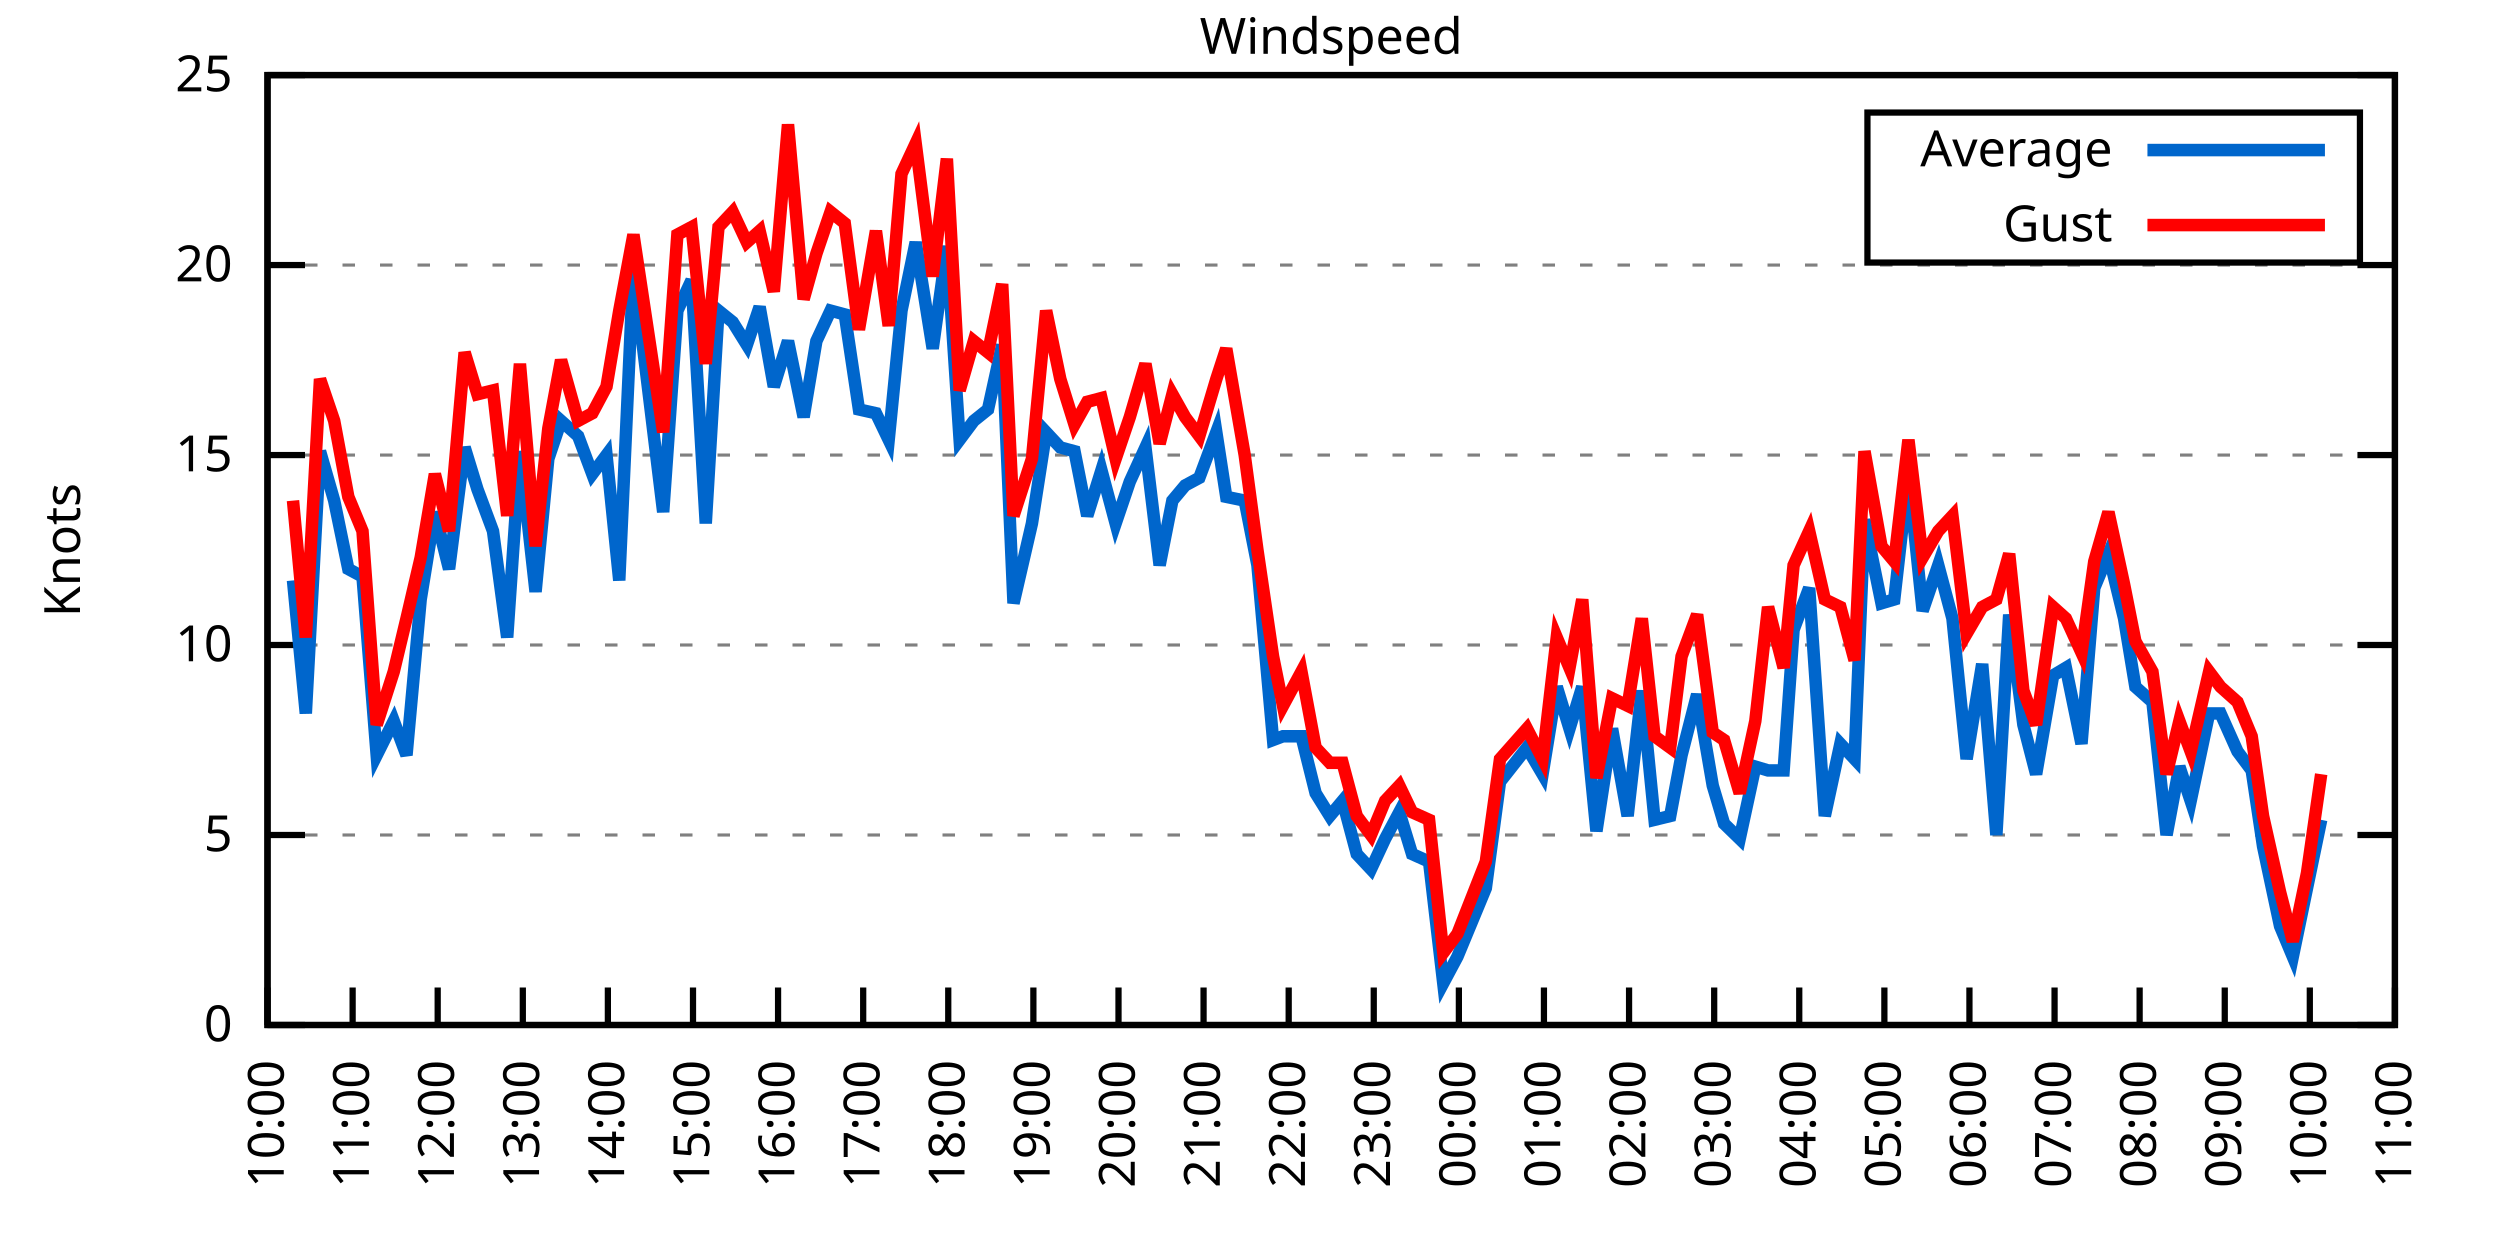
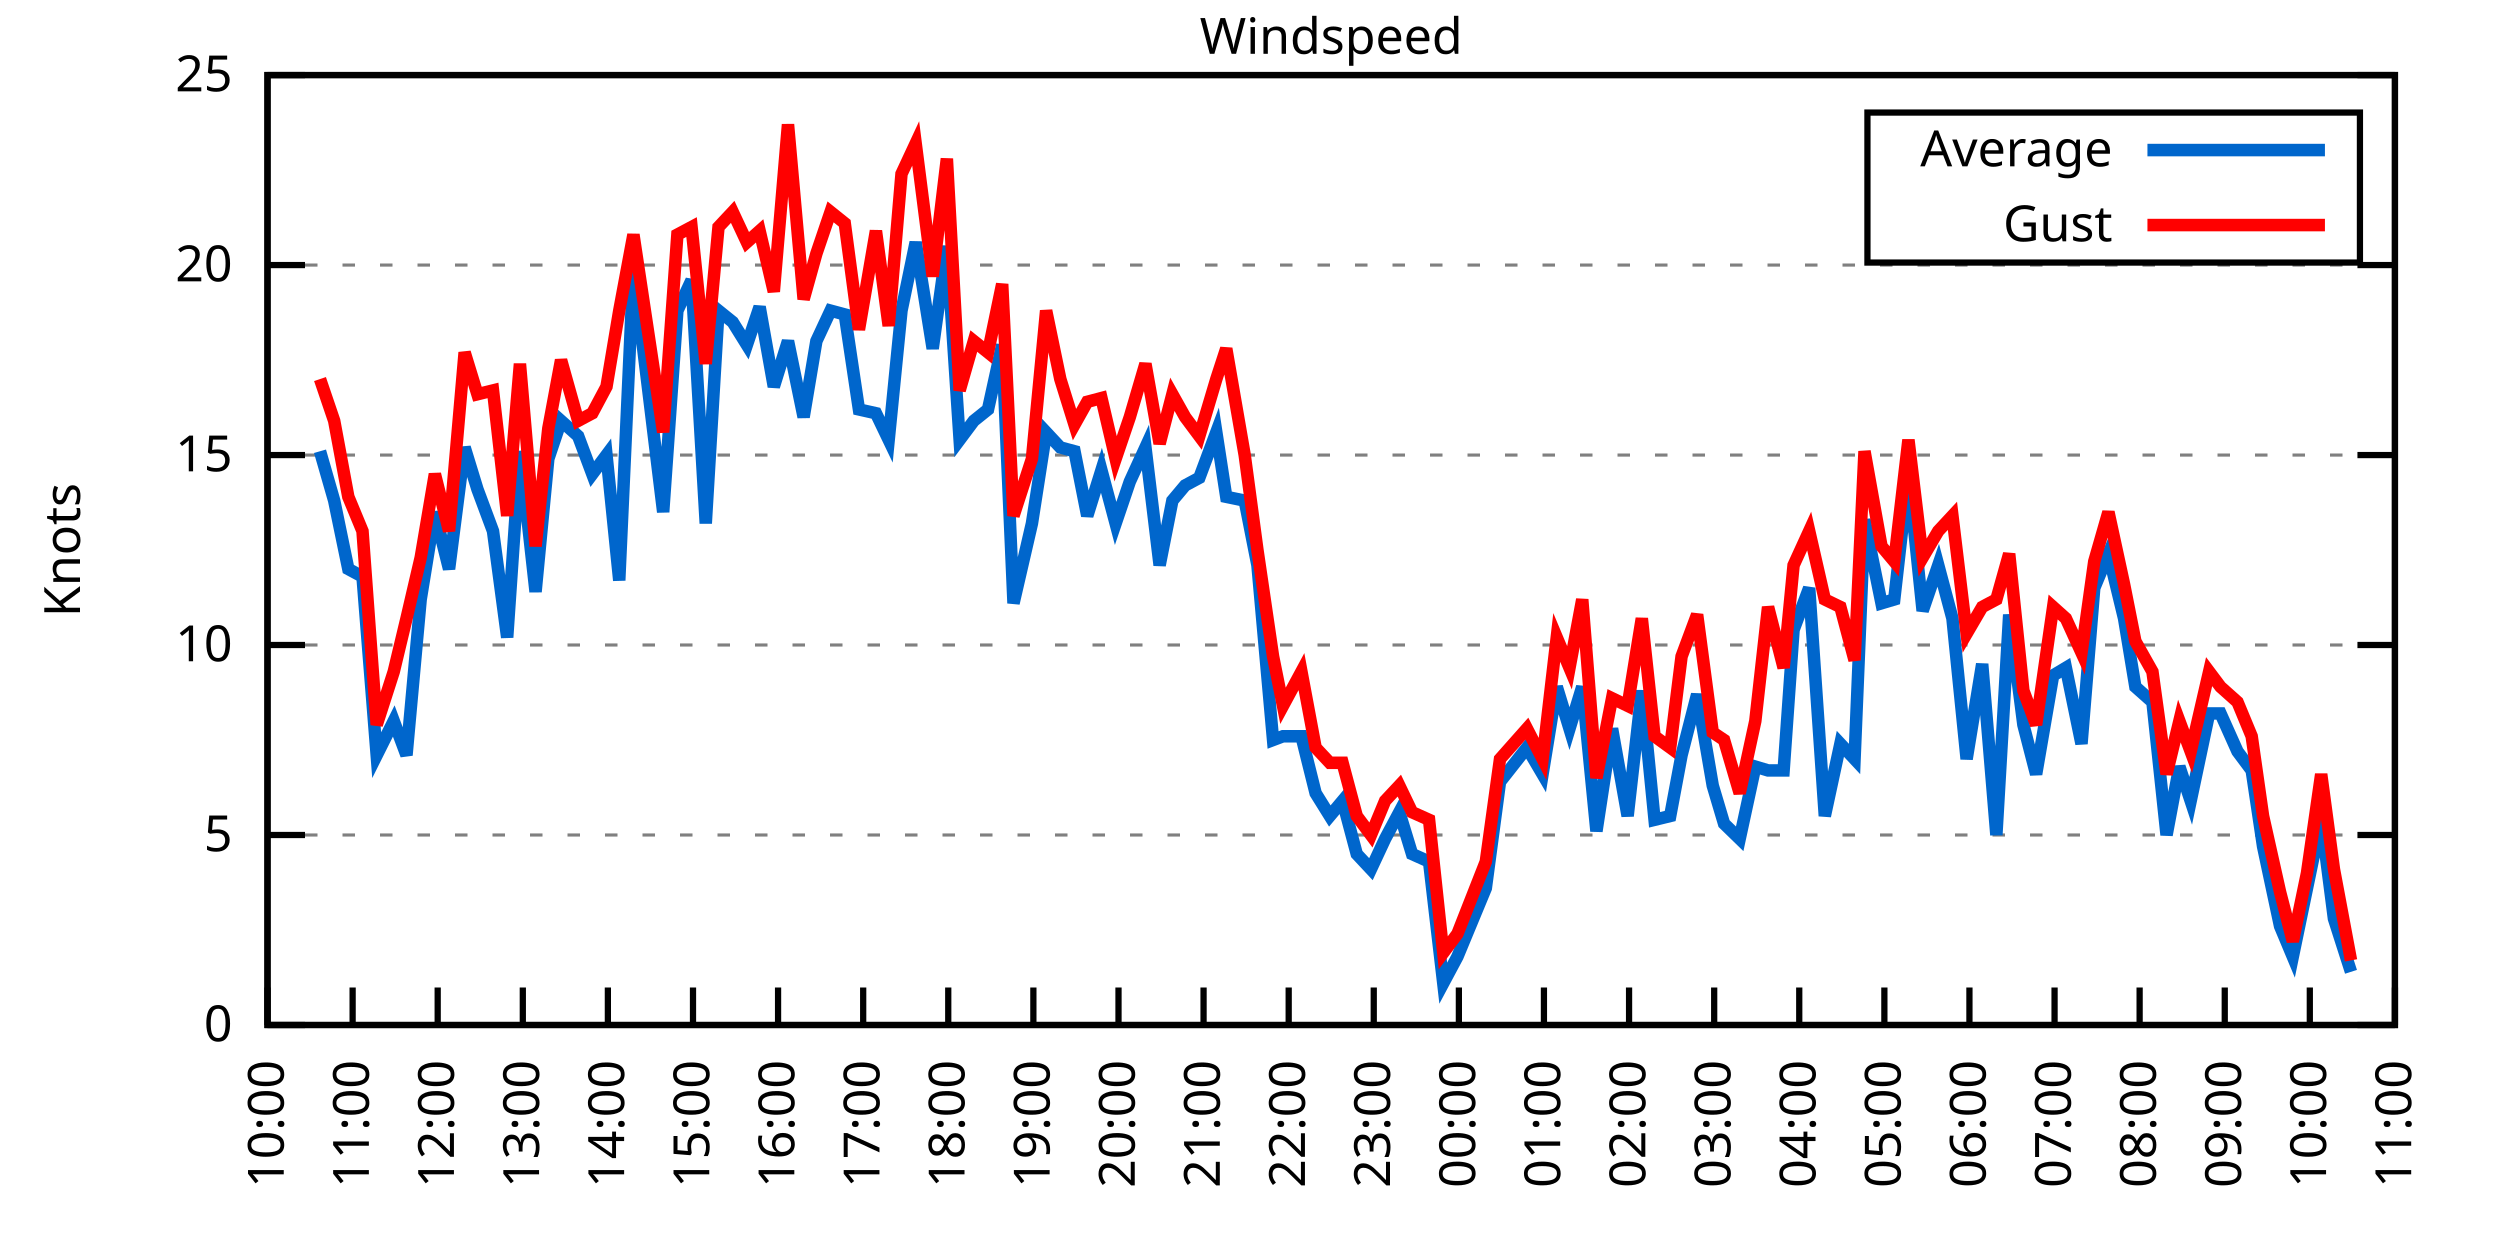
<svg xmlns="http://www.w3.org/2000/svg" xmlns:xlink="http://www.w3.org/1999/xlink" width="400" height="200" viewBox="0 0 400 200">
  <g id="gnuplot_canvas">
    <rect x="0" y="0" width="400" height="200" fill="none" />
    <defs>
      <circle id="gpDot" r="0.5" stroke-width="0.5" stroke="currentColor" />
      <path id="gpPt0" stroke-width="0.333" stroke="currentColor" d="M-1,0 h2 M0,-1 v2" />
      <path id="gpPt1" stroke-width="0.333" stroke="currentColor" d="M-1,-1 L1,1 M1,-1 L-1,1" />
      <path id="gpPt2" stroke-width="0.333" stroke="currentColor" d="M-1,0 L1,0 M0,-1 L0,1 M-1,-1 L1,1 M-1,1 L1,-1" />
      <rect id="gpPt3" stroke-width="0.333" stroke="currentColor" x="-1" y="-1" width="2" height="2" />
      <rect id="gpPt4" stroke-width="0.333" stroke="currentColor" fill="currentColor" x="-1" y="-1" width="2" height="2" />
      <circle id="gpPt5" stroke-width="0.333" stroke="currentColor" cx="0" cy="0" r="1" />
      <use xlink:href="#gpPt5" id="gpPt6" fill="currentColor" stroke="none" />
      <path id="gpPt7" stroke-width="0.333" stroke="currentColor" d="M0,-1.33 L-1.33,0.67 L1.33,0.67 z" />
      <use xlink:href="#gpPt7" id="gpPt8" fill="currentColor" stroke="none" />
      <use xlink:href="#gpPt7" id="gpPt9" stroke="currentColor" transform="rotate(180)" />
      <use xlink:href="#gpPt9" id="gpPt10" fill="currentColor" stroke="none" />
      <use xlink:href="#gpPt3" id="gpPt11" stroke="currentColor" transform="rotate(45)" />
      <use xlink:href="#gpPt11" id="gpPt12" fill="currentColor" stroke="none" />
      <path id="gpPt13" stroke-width="0.333" stroke="currentColor" d="M0,1.330 L1.265,0.411 L0.782,-1.067 L-0.782,-1.076 L-1.265,0.411 z" />
      <use xlink:href="#gpPt13" id="gpPt14" fill="currentColor" stroke="none" />
      <filter id="textbox" filterUnits="objectBoundingBox" x="0" y="0" height="1" width="1">
        <feFlood flood-color="white" flood-opacity="1" result="bgnd" />
        <feComposite in="SourceGraphic" in2="bgnd" operator="atop" />
      </filter>
      <filter id="greybox" filterUnits="objectBoundingBox" x="0" y="0" height="1" width="1">
        <feFlood flood-color="lightgrey" flood-opacity="1" result="grey" />
        <feComposite in="SourceGraphic" in2="grey" operator="atop" />
      </filter>
    </defs>
    <g fill="none" color="white" stroke="currentColor" stroke-width="1.00" stroke-linecap="butt" stroke-linejoin="miter">
</g>
    <g fill="none" color="black" stroke="currentColor" stroke-width="1.00" stroke-linecap="butt" stroke-linejoin="miter">
      <g stroke="none" shape-rendering="crispEdges">
        <polygon fill="rgb(255, 255, 255)" points="42.80,164.00 383.18,164.00 383.18,12.02 42.80,12.02 " />
      </g>
    </g>
    <g fill="none" color="black" stroke="currentColor" stroke-width="1.00" stroke-linecap="butt" stroke-linejoin="miter">
</g>
    <g fill="none" color="black" stroke="black" stroke-width="0.50" stroke-linecap="butt" stroke-linejoin="miter">
</g>
    <g fill="none" color="gray" stroke="currentColor" stroke-width="0.50" stroke-linecap="butt" stroke-linejoin="miter">
      <path stroke="gray" stroke-dasharray="2,4" class="gridline" d="M42.80,164.00 L383.19,164.00  " />
    </g>
    <g fill="none" color="gray" stroke="gray" stroke-width="1.00" stroke-linecap="butt" stroke-linejoin="miter">
</g>
    <g fill="none" color="black" stroke="currentColor" stroke-width="1.00" stroke-linecap="butt" stroke-linejoin="miter">
      <path stroke="black" d="M42.80,164.00 L48.80,164.00 M383.19,164.00 L377.19,164.00  " />
      <g transform="translate(37.20,166.60)" stroke="none" fill="black" font-family="Sans" font-size="8.00" text-anchor="end">
        <text>
          <tspan font-family="Sans"> 0</tspan>
        </text>
      </g>
    </g>
    <g fill="none" color="black" stroke="currentColor" stroke-width="1.00" stroke-linecap="butt" stroke-linejoin="miter">
</g>
    <g fill="none" color="black" stroke="black" stroke-width="0.50" stroke-linecap="butt" stroke-linejoin="miter">
</g>
    <g fill="none" color="gray" stroke="currentColor" stroke-width="0.50" stroke-linecap="butt" stroke-linejoin="miter">
      <path stroke="gray" stroke-dasharray="2,4" class="gridline" d="M42.80,133.60 L383.19,133.60  " />
    </g>
    <g fill="none" color="gray" stroke="gray" stroke-width="1.00" stroke-linecap="butt" stroke-linejoin="miter">
</g>
    <g fill="none" color="black" stroke="currentColor" stroke-width="1.00" stroke-linecap="butt" stroke-linejoin="miter">
      <path stroke="black" d="M42.80,133.60 L48.80,133.60 M383.19,133.60 L377.19,133.60  " />
      <g transform="translate(37.20,136.20)" stroke="none" fill="black" font-family="Sans" font-size="8.00" text-anchor="end">
        <text>
          <tspan font-family="Sans"> 5</tspan>
        </text>
      </g>
    </g>
    <g fill="none" color="black" stroke="currentColor" stroke-width="1.00" stroke-linecap="butt" stroke-linejoin="miter">
</g>
    <g fill="none" color="black" stroke="black" stroke-width="0.50" stroke-linecap="butt" stroke-linejoin="miter">
</g>
    <g fill="none" color="gray" stroke="currentColor" stroke-width="0.50" stroke-linecap="butt" stroke-linejoin="miter">
      <path stroke="gray" stroke-dasharray="2,4" class="gridline" d="M42.80,103.20 L383.19,103.20  " />
    </g>
    <g fill="none" color="gray" stroke="gray" stroke-width="1.00" stroke-linecap="butt" stroke-linejoin="miter">
</g>
    <g fill="none" color="black" stroke="currentColor" stroke-width="1.00" stroke-linecap="butt" stroke-linejoin="miter">
      <path stroke="black" d="M42.80,103.20 L48.80,103.20 M383.19,103.20 L377.19,103.20  " />
      <g transform="translate(37.20,105.80)" stroke="none" fill="black" font-family="Sans" font-size="8.00" text-anchor="end">
        <text>
          <tspan font-family="Sans"> 10</tspan>
        </text>
      </g>
    </g>
    <g fill="none" color="black" stroke="currentColor" stroke-width="1.00" stroke-linecap="butt" stroke-linejoin="miter">
</g>
    <g fill="none" color="black" stroke="black" stroke-width="0.50" stroke-linecap="butt" stroke-linejoin="miter">
</g>
    <g fill="none" color="gray" stroke="currentColor" stroke-width="0.50" stroke-linecap="butt" stroke-linejoin="miter">
      <path stroke="gray" stroke-dasharray="2,4" class="gridline" d="M42.80,72.81 L383.19,72.81  " />
    </g>
    <g fill="none" color="gray" stroke="gray" stroke-width="1.00" stroke-linecap="butt" stroke-linejoin="miter">
</g>
    <g fill="none" color="black" stroke="currentColor" stroke-width="1.00" stroke-linecap="butt" stroke-linejoin="miter">
      <path stroke="black" d="M42.80,72.81 L48.80,72.81 M383.19,72.81 L377.19,72.81  " />
      <g transform="translate(37.20,75.41)" stroke="none" fill="black" font-family="Sans" font-size="8.00" text-anchor="end">
        <text>
          <tspan font-family="Sans"> 15</tspan>
        </text>
      </g>
    </g>
    <g fill="none" color="black" stroke="currentColor" stroke-width="1.00" stroke-linecap="butt" stroke-linejoin="miter">
</g>
    <g fill="none" color="black" stroke="black" stroke-width="0.50" stroke-linecap="butt" stroke-linejoin="miter">
</g>
    <g fill="none" color="gray" stroke="currentColor" stroke-width="0.50" stroke-linecap="butt" stroke-linejoin="miter">
      <path stroke="gray" stroke-dasharray="2,4" class="gridline" d="M42.80,42.41 L383.19,42.41  " />
    </g>
    <g fill="none" color="gray" stroke="gray" stroke-width="1.00" stroke-linecap="butt" stroke-linejoin="miter">
</g>
    <g fill="none" color="black" stroke="currentColor" stroke-width="1.00" stroke-linecap="butt" stroke-linejoin="miter">
      <path stroke="black" d="M42.80,42.41 L48.80,42.41 M383.19,42.41 L377.19,42.41  " />
      <g transform="translate(37.20,45.01)" stroke="none" fill="black" font-family="Sans" font-size="8.00" text-anchor="end">
        <text>
          <tspan font-family="Sans"> 20</tspan>
        </text>
      </g>
    </g>
    <g fill="none" color="black" stroke="currentColor" stroke-width="1.00" stroke-linecap="butt" stroke-linejoin="miter">
</g>
    <g fill="none" color="black" stroke="black" stroke-width="0.50" stroke-linecap="butt" stroke-linejoin="miter">
</g>
    <g fill="none" color="gray" stroke="currentColor" stroke-width="0.50" stroke-linecap="butt" stroke-linejoin="miter">
      <path stroke="gray" stroke-dasharray="2,4" class="gridline" d="M42.80,12.01 L383.19,12.01  " />
    </g>
    <g fill="none" color="gray" stroke="gray" stroke-width="1.00" stroke-linecap="butt" stroke-linejoin="miter">
</g>
    <g fill="none" color="black" stroke="currentColor" stroke-width="1.00" stroke-linecap="butt" stroke-linejoin="miter">
      <path stroke="black" d="M42.80,12.01 L48.80,12.01 M383.19,12.01 L377.19,12.01  " />
      <g transform="translate(37.20,14.61)" stroke="none" fill="black" font-family="Sans" font-size="8.00" text-anchor="end">
        <text>
          <tspan font-family="Sans"> 25</tspan>
        </text>
      </g>
    </g>
    <g fill="none" color="black" stroke="currentColor" stroke-width="1.00" stroke-linecap="butt" stroke-linejoin="miter">
      <path stroke="black" d="M42.80,164.00 L42.80,158.00  " />
      <g transform="translate(45.40,169.60) rotate(270.00)" stroke="none" fill="black" font-family="Sans" font-size="8.00" text-anchor="end">
        <text>
          <tspan font-family="Sans">10:00</tspan>
        </text>
      </g>
    </g>
    <g fill="none" color="black" stroke="currentColor" stroke-width="1.00" stroke-linecap="butt" stroke-linejoin="miter">
      <path stroke="black" d="M56.42,164.00 L56.42,158.00  " />
      <g transform="translate(59.02,169.60) rotate(270.00)" stroke="none" fill="black" font-family="Sans" font-size="8.00" text-anchor="end">
        <text>
          <tspan font-family="Sans">11:00</tspan>
        </text>
      </g>
    </g>
    <g fill="none" color="black" stroke="currentColor" stroke-width="1.00" stroke-linecap="butt" stroke-linejoin="miter">
      <path stroke="black" d="M70.03,164.00 L70.03,158.00  " />
      <g transform="translate(72.63,169.60) rotate(270.00)" stroke="none" fill="black" font-family="Sans" font-size="8.00" text-anchor="end">
        <text>
          <tspan font-family="Sans">12:00</tspan>
        </text>
      </g>
    </g>
    <g fill="none" color="black" stroke="currentColor" stroke-width="1.00" stroke-linecap="butt" stroke-linejoin="miter">
      <path stroke="black" d="M83.65,164.00 L83.65,158.00  " />
      <g transform="translate(86.25,169.60) rotate(270.00)" stroke="none" fill="black" font-family="Sans" font-size="8.00" text-anchor="end">
        <text>
          <tspan font-family="Sans">13:00</tspan>
        </text>
      </g>
    </g>
    <g fill="none" color="black" stroke="currentColor" stroke-width="1.00" stroke-linecap="butt" stroke-linejoin="miter">
      <path stroke="black" d="M97.26,164.00 L97.26,158.00  " />
      <g transform="translate(99.86,169.60) rotate(270.00)" stroke="none" fill="black" font-family="Sans" font-size="8.00" text-anchor="end">
        <text>
          <tspan font-family="Sans">14:00</tspan>
        </text>
      </g>
    </g>
    <g fill="none" color="black" stroke="currentColor" stroke-width="1.00" stroke-linecap="butt" stroke-linejoin="miter">
      <path stroke="black" d="M110.88,164.00 L110.88,158.00  " />
      <g transform="translate(113.48,169.60) rotate(270.00)" stroke="none" fill="black" font-family="Sans" font-size="8.00" text-anchor="end">
        <text>
          <tspan font-family="Sans">15:00</tspan>
        </text>
      </g>
    </g>
    <g fill="none" color="black" stroke="currentColor" stroke-width="1.00" stroke-linecap="butt" stroke-linejoin="miter">
      <path stroke="black" d="M124.49,164.00 L124.49,158.00  " />
      <g transform="translate(127.09,169.60) rotate(270.00)" stroke="none" fill="black" font-family="Sans" font-size="8.00" text-anchor="end">
        <text>
          <tspan font-family="Sans">16:00</tspan>
        </text>
      </g>
    </g>
    <g fill="none" color="black" stroke="currentColor" stroke-width="1.00" stroke-linecap="butt" stroke-linejoin="miter">
      <path stroke="black" d="M138.11,164.00 L138.11,158.00  " />
      <g transform="translate(140.71,169.60) rotate(270.00)" stroke="none" fill="black" font-family="Sans" font-size="8.00" text-anchor="end">
        <text>
          <tspan font-family="Sans">17:00</tspan>
        </text>
      </g>
    </g>
    <g fill="none" color="black" stroke="currentColor" stroke-width="1.00" stroke-linecap="butt" stroke-linejoin="miter">
      <path stroke="black" d="M151.72,164.00 L151.72,158.00  " />
      <g transform="translate(154.32,169.60) rotate(270.00)" stroke="none" fill="black" font-family="Sans" font-size="8.00" text-anchor="end">
        <text>
          <tspan font-family="Sans">18:00</tspan>
        </text>
      </g>
    </g>
    <g fill="none" color="black" stroke="currentColor" stroke-width="1.00" stroke-linecap="butt" stroke-linejoin="miter">
      <path stroke="black" d="M165.34,164.00 L165.34,158.00  " />
      <g transform="translate(167.94,169.60) rotate(270.00)" stroke="none" fill="black" font-family="Sans" font-size="8.00" text-anchor="end">
        <text>
          <tspan font-family="Sans">19:00</tspan>
        </text>
      </g>
    </g>
    <g fill="none" color="black" stroke="currentColor" stroke-width="1.00" stroke-linecap="butt" stroke-linejoin="miter">
      <path stroke="black" d="M178.96,164.00 L178.96,158.00  " />
      <g transform="translate(181.56,169.60) rotate(270.00)" stroke="none" fill="black" font-family="Sans" font-size="8.00" text-anchor="end">
        <text>
          <tspan font-family="Sans">20:00</tspan>
        </text>
      </g>
    </g>
    <g fill="none" color="black" stroke="currentColor" stroke-width="1.00" stroke-linecap="butt" stroke-linejoin="miter">
      <path stroke="black" d="M192.57,164.00 L192.57,158.00  " />
      <g transform="translate(195.17,169.60) rotate(270.00)" stroke="none" fill="black" font-family="Sans" font-size="8.00" text-anchor="end">
        <text>
          <tspan font-family="Sans">21:00</tspan>
        </text>
      </g>
    </g>
    <g fill="none" color="black" stroke="currentColor" stroke-width="1.00" stroke-linecap="butt" stroke-linejoin="miter">
      <path stroke="black" d="M206.19,164.00 L206.19,158.00  " />
      <g transform="translate(208.79,169.60) rotate(270.00)" stroke="none" fill="black" font-family="Sans" font-size="8.00" text-anchor="end">
        <text>
          <tspan font-family="Sans">22:00</tspan>
        </text>
      </g>
    </g>
    <g fill="none" color="black" stroke="currentColor" stroke-width="1.00" stroke-linecap="butt" stroke-linejoin="miter">
      <path stroke="black" d="M219.80,164.00 L219.80,158.00  " />
      <g transform="translate(222.40,169.60) rotate(270.00)" stroke="none" fill="black" font-family="Sans" font-size="8.00" text-anchor="end">
        <text>
          <tspan font-family="Sans">23:00</tspan>
        </text>
      </g>
    </g>
    <g fill="none" color="black" stroke="currentColor" stroke-width="1.00" stroke-linecap="butt" stroke-linejoin="miter">
      <path stroke="black" d="M233.42,164.00 L233.42,158.00  " />
      <g transform="translate(236.02,169.60) rotate(270.00)" stroke="none" fill="black" font-family="Sans" font-size="8.00" text-anchor="end">
        <text>
          <tspan font-family="Sans">00:00</tspan>
        </text>
      </g>
    </g>
    <g fill="none" color="black" stroke="currentColor" stroke-width="1.00" stroke-linecap="butt" stroke-linejoin="miter">
      <path stroke="black" d="M247.03,164.00 L247.03,158.00  " />
      <g transform="translate(249.63,169.60) rotate(270.00)" stroke="none" fill="black" font-family="Sans" font-size="8.00" text-anchor="end">
        <text>
          <tspan font-family="Sans">01:00</tspan>
        </text>
      </g>
    </g>
    <g fill="none" color="black" stroke="currentColor" stroke-width="1.00" stroke-linecap="butt" stroke-linejoin="miter">
      <path stroke="black" d="M260.65,164.00 L260.65,158.00  " />
      <g transform="translate(263.25,169.60) rotate(270.00)" stroke="none" fill="black" font-family="Sans" font-size="8.00" text-anchor="end">
        <text>
          <tspan font-family="Sans">02:00</tspan>
        </text>
      </g>
    </g>
    <g fill="none" color="black" stroke="currentColor" stroke-width="1.00" stroke-linecap="butt" stroke-linejoin="miter">
      <path stroke="black" d="M274.27,164.00 L274.27,158.00  " />
      <g transform="translate(276.87,169.60) rotate(270.00)" stroke="none" fill="black" font-family="Sans" font-size="8.00" text-anchor="end">
        <text>
          <tspan font-family="Sans">03:00</tspan>
        </text>
      </g>
    </g>
    <g fill="none" color="black" stroke="currentColor" stroke-width="1.00" stroke-linecap="butt" stroke-linejoin="miter">
      <path stroke="black" d="M287.88,164.00 L287.88,158.00  " />
      <g transform="translate(290.48,169.60) rotate(270.00)" stroke="none" fill="black" font-family="Sans" font-size="8.00" text-anchor="end">
        <text>
          <tspan font-family="Sans">04:00</tspan>
        </text>
      </g>
    </g>
    <g fill="none" color="black" stroke="currentColor" stroke-width="1.00" stroke-linecap="butt" stroke-linejoin="miter">
      <path stroke="black" d="M301.50,164.00 L301.50,158.00  " />
      <g transform="translate(304.10,169.60) rotate(270.00)" stroke="none" fill="black" font-family="Sans" font-size="8.00" text-anchor="end">
        <text>
          <tspan font-family="Sans">05:00</tspan>
        </text>
      </g>
    </g>
    <g fill="none" color="black" stroke="currentColor" stroke-width="1.00" stroke-linecap="butt" stroke-linejoin="miter">
      <path stroke="black" d="M315.11,164.00 L315.11,158.00  " />
      <g transform="translate(317.71,169.60) rotate(270.00)" stroke="none" fill="black" font-family="Sans" font-size="8.00" text-anchor="end">
        <text>
          <tspan font-family="Sans">06:00</tspan>
        </text>
      </g>
    </g>
    <g fill="none" color="black" stroke="currentColor" stroke-width="1.00" stroke-linecap="butt" stroke-linejoin="miter">
      <path stroke="black" d="M328.73,164.00 L328.73,158.00  " />
      <g transform="translate(331.33,169.60) rotate(270.00)" stroke="none" fill="black" font-family="Sans" font-size="8.00" text-anchor="end">
        <text>
          <tspan font-family="Sans">07:00</tspan>
        </text>
      </g>
    </g>
    <g fill="none" color="black" stroke="currentColor" stroke-width="1.00" stroke-linecap="butt" stroke-linejoin="miter">
      <path stroke="black" d="M342.34,164.00 L342.34,158.00  " />
      <g transform="translate(344.94,169.60) rotate(270.00)" stroke="none" fill="black" font-family="Sans" font-size="8.00" text-anchor="end">
        <text>
          <tspan font-family="Sans">08:00</tspan>
        </text>
      </g>
    </g>
    <g fill="none" color="black" stroke="currentColor" stroke-width="1.00" stroke-linecap="butt" stroke-linejoin="miter">
      <path stroke="black" d="M355.96,164.00 L355.96,158.00  " />
      <g transform="translate(358.56,169.60) rotate(270.00)" stroke="none" fill="black" font-family="Sans" font-size="8.00" text-anchor="end">
        <text>
          <tspan font-family="Sans">09:00</tspan>
        </text>
      </g>
    </g>
    <g fill="none" color="black" stroke="currentColor" stroke-width="1.00" stroke-linecap="butt" stroke-linejoin="miter">
      <path stroke="black" d="M369.57,164.00 L369.57,158.00  " />
      <g transform="translate(372.17,169.60) rotate(270.00)" stroke="none" fill="black" font-family="Sans" font-size="8.00" text-anchor="end">
        <text>
          <tspan font-family="Sans">10:00</tspan>
        </text>
      </g>
    </g>
    <g fill="none" color="black" stroke="currentColor" stroke-width="1.00" stroke-linecap="butt" stroke-linejoin="miter">
      <path stroke="black" d="M383.19,164.00 L383.19,158.00  " />
      <g transform="translate(385.79,169.60) rotate(270.00)" stroke="none" fill="black" font-family="Sans" font-size="8.00" text-anchor="end">
        <text>
          <tspan font-family="Sans">11:00</tspan>
        </text>
      </g>
    </g>
    <g fill="none" color="black" stroke="currentColor" stroke-width="1.00" stroke-linecap="butt" stroke-linejoin="miter">
</g>
    <g fill="none" color="black" stroke="currentColor" stroke-width="1.00" stroke-linecap="butt" stroke-linejoin="miter">
      <path stroke="black" d="M42.80,12.01 L42.80,164.00 L383.19,164.00 L383.19,12.01 L42.80,12.01 Z  " />
    </g>
    <g fill="none" color="black" stroke="currentColor" stroke-width="1.00" stroke-linecap="butt" stroke-linejoin="miter">
</g>
    <g fill="none" color="black" stroke="currentColor" stroke-width="1.00" stroke-linecap="butt" stroke-linejoin="miter">
      <path stroke="black" d="M298.79,42.01 L298.79,18.01 L377.59,18.01 L377.59,42.01 L298.79,42.01 Z  " />
    </g>
    <g id="Windspeed_plot_1">
      <g fill="none" color="white" stroke="black" stroke-width="2.00" stroke-linecap="butt" stroke-linejoin="miter">
</g>
      <g fill="none" color="black" stroke="currentColor" stroke-width="2.00" stroke-linecap="butt" stroke-linejoin="miter">
        <g transform="translate(337.99,26.61)" stroke="none" fill="black" font-family="Sans" font-size="8.00" text-anchor="end">
          <text>
            <tspan font-family="Sans">Average</tspan>
          </text>
        </g>
      </g>
      <g fill="none" color="black" stroke="currentColor" stroke-width="2.00" stroke-linecap="butt" stroke-linejoin="miter">
-         <path stroke="rgb(  0, 102, 204)" d="M343.59,24.01 L371.99,24.01 M46.88,92.87 L48.93,114.15 L51.20,72.20 L53.47,80.10 L55.73,91.04 L58.00,92.26   L60.27,120.83 L63.00,115.36 L65.04,120.83 L67.31,95.91 L69.58,81.93 L71.85,91.04 L74.34,71.59 L76.39,78.28   L78.88,84.97 L81.15,101.99 L83.19,72.20 L85.69,94.69 L87.73,73.41 L89.77,67.33 L92.50,69.77 L94.77,75.85   L97.04,72.81 L99.08,92.87 L101.35,43.02 L106.11,81.93 L108.38,49.70 L110.65,44.84 L112.92,83.75 L114.96,49.70   L117.23,51.53 L119.50,55.18 L121.54,49.10 L123.81,61.86 L126.08,54.57 L128.58,66.73 L130.62,54.57 L132.89,49.70   L135.16,50.31 L137.43,65.51 L140.15,66.12 L142.19,70.37 L144.24,49.70 L146.51,38.76 L149.23,55.78 L151.50,39.37   L153.54,70.37 L155.81,67.33 L158.08,65.51 L160.35,55.18 L162.16,96.52 L165.11,83.75 L167.38,69.16 L169.65,71.59   L171.92,72.20 L173.96,82.53 L176.23,75.24 L178.50,83.75 L180.77,77.06 L183.27,71.59 L185.54,90.44 L187.58,80.10   L189.62,77.67 L191.89,76.45 L194.61,69.16 L196.20,79.49 L199.15,80.10 L201.19,90.44 L203.69,118.40 L205.28,117.80   L208.23,117.80 L210.50,126.91 L212.77,130.56 L214.81,128.13 L217.08,136.64 L219.35,139.07 L221.62,134.21 L223.89,129.95   L225.93,136.64 L228.65,137.86 L230.92,157.31 L233.19,153.06 L237.73,142.11 L240.00,125.09 L244.31,119.62 L246.81,123.87   L249.08,109.89 L251.12,116.58 L253.16,109.89 L255.43,132.99 L257.93,116.58 L260.42,130.56 L262.69,110.50 L264.73,131.17   L267.23,130.56 L269.05,120.83 L271.54,111.11 L274.04,125.70 L275.85,131.78 L278.35,134.21 L280.85,122.66 L282.89,123.27   L285.38,123.27 L286.97,100.77 L289.47,94.08 L291.97,130.56 L294.46,119.01 L296.73,121.44 L298.32,83.14 L301.04,96.52   L303.08,95.91 L305.35,75.85 L307.62,97.73 L310.12,90.44 L312.39,98.95 L314.66,121.44 L317.15,106.24 L319.42,133.60   L321.47,98.34 L323.74,115.97 L325.78,123.87 L328.50,108.07 L330.54,106.85 L333.04,119.01 L335.08,94.08 L337.35,88.61   L339.85,98.95 L341.66,109.89 L344.39,112.32 L346.65,133.60 L348.70,122.66 L350.51,128.13 L353.46,114.15 L355.28,114.15   L358.00,120.23 L360.27,123.27 L362.09,135.43 L364.81,148.19 L366.85,153.06 L369.12,142.11 L371.39,131.17  " />
+         <path stroke="rgb(  0, 102, 204)" d="M343.59,24.01 L371.99,24.01 M51.20,72.20 L53.47,80.10 L55.73,91.04 L58.00,92.26 L60.27,120.83 L63.00,115.36   L65.04,120.83 L67.31,95.91 L69.58,81.93 L71.85,91.04 L74.34,71.59 L76.39,78.28 L78.88,84.97 L81.15,101.99   L83.19,72.20 L85.69,94.69 L87.73,73.41 L89.77,67.33 L92.50,69.77 L94.77,75.85 L97.04,72.81 L99.08,92.87   L101.35,43.02 L106.11,81.93 L108.38,49.70 L110.65,44.84 L112.92,83.75 L114.96,49.70 L117.23,51.53 L119.50,55.18   L121.54,49.10 L123.81,61.86 L126.08,54.57 L128.58,66.73 L130.62,54.57 L132.89,49.70 L135.16,50.31 L137.43,65.51   L140.15,66.12 L142.19,70.37 L144.24,49.70 L146.51,38.76 L149.23,55.78 L151.50,39.37 L153.54,70.37 L155.81,67.33   L158.08,65.51 L160.35,55.18 L162.16,96.52 L165.11,83.75 L167.38,69.16 L169.65,71.59 L171.92,72.20 L173.96,82.53   L176.23,75.24 L178.50,83.75 L180.77,77.06 L183.27,71.59 L185.54,90.44 L187.58,80.10 L189.62,77.67 L191.89,76.45   L194.61,69.16 L196.20,79.49 L199.15,80.10 L201.19,90.44 L203.69,118.40 L205.28,117.80 L208.23,117.80 L210.50,126.91   L212.77,130.56 L214.81,128.13 L217.08,136.64 L219.35,139.07 L221.62,134.21 L223.89,129.95 L225.93,136.64 L228.65,137.86   L230.92,157.31 L233.19,153.06 L237.73,142.11 L240.00,125.09 L244.31,119.62 L246.81,123.87 L249.08,109.89 L251.12,116.58   L253.16,109.89 L255.43,132.99 L257.93,116.58 L260.42,130.56 L262.69,110.50 L264.73,131.17 L267.23,130.56 L269.05,120.83   L271.54,111.11 L274.04,125.70 L275.85,131.78 L278.35,134.21 L280.85,122.66 L282.89,123.27 L285.38,123.27 L286.97,100.77   L289.47,94.08 L291.97,130.56 L294.46,119.01 L296.73,121.44 L298.32,83.14 L301.04,96.52 L303.08,95.91 L305.35,75.85   L307.62,97.73 L310.12,90.44 L312.39,98.95 L314.66,121.44 L317.15,106.24 L319.42,133.60 L321.47,98.34 L323.74,115.97   L325.78,123.87 L328.50,108.07 L330.54,106.85 L333.04,119.01 L335.08,94.08 L337.35,88.61 L339.85,98.95 L341.66,109.89   L344.39,112.32 L346.65,133.60 L348.70,122.66 L350.51,128.13 L353.46,114.15 L355.28,114.15 L358.00,120.23 L360.27,123.27   L362.09,135.43 L364.81,148.19 L366.85,153.06 L369.12,142.11 L371.39,131.17 L373.43,146.98 L376.16,155.49  " />
      </g>
    </g>
    <g id="Windspeed_plot_2">
      <g fill="none" color="black" stroke="currentColor" stroke-width="2.00" stroke-linecap="butt" stroke-linejoin="miter">
        <g transform="translate(337.99,38.61)" stroke="none" fill="black" font-family="Sans" font-size="8.00" text-anchor="end">
          <text>
            <tspan font-family="Sans">Gust</tspan>
          </text>
        </g>
      </g>
      <g fill="none" color="black" stroke="currentColor" stroke-width="2.00" stroke-linecap="butt" stroke-linejoin="miter">
-         <path stroke="rgb(255,   0,   0)" d="M343.59,36.01 L371.99,36.01 M46.88,80.10 L48.93,101.99 L51.20,60.65 L53.47,67.33 L55.73,79.49 L58.00,84.97   L60.27,115.97 L63.00,107.46 L65.04,98.95 L67.31,89.22 L69.58,75.85 L71.85,84.97 L74.34,56.39 L76.39,63.08   L78.88,62.47 L81.15,82.53 L83.19,58.21 L85.69,87.40 L87.73,68.55 L89.77,57.61 L92.50,67.33 L94.77,66.12   L97.04,61.86 L99.08,49.70 L101.35,37.54 L106.11,69.16 L108.38,37.54 L110.65,36.33 L112.92,58.21 L114.96,36.33   L117.23,33.90 L119.50,38.76 L121.54,36.94 L123.81,46.66 L126.08,19.91 L128.58,47.88 L130.62,40.58 L132.89,33.90   L135.16,35.72 L137.43,52.74 L140.15,36.94 L142.19,52.14 L144.24,27.82 L146.51,22.95 L149.23,44.23 L151.50,25.39   L153.54,62.47 L155.81,54.57 L158.08,56.39 L160.35,45.45 L162.16,82.53 L165.11,73.41 L167.38,49.70 L169.65,60.65   L171.92,67.94 L173.96,64.29 L176.23,63.69 L178.50,73.41 L180.77,66.73 L183.27,58.21 L185.54,70.98 L187.58,63.08   L189.62,66.73 L191.89,69.77 L194.61,60.65 L196.20,55.78 L199.15,72.81 L201.19,88.00 L203.69,105.03 L205.28,112.93   L208.23,107.46 L210.50,119.62 L212.77,122.05 L214.81,122.05 L217.08,130.56 L219.35,133.60 L221.62,128.13 L223.89,125.70   L225.93,129.95 L228.65,131.17 L230.92,152.45 L233.19,149.41 L237.73,137.86 L240.00,121.44 L244.31,116.58 L246.81,121.44   L249.08,101.99 L251.12,106.85 L253.16,95.91 L255.43,124.48 L257.93,111.72 L260.42,112.93 L262.69,98.95 L264.73,117.80   L267.23,119.62 L269.05,105.03 L271.54,98.34 L274.04,117.19 L275.85,118.40 L278.35,126.91 L280.85,115.36 L282.89,97.12   L285.38,106.85 L286.97,90.44 L289.47,84.97 L291.97,95.91 L294.46,97.12 L296.73,105.64 L298.32,72.20 L301.04,87.40   L303.08,89.83 L305.35,70.37 L307.62,89.22 L310.12,84.97 L312.39,82.53 L314.66,101.38 L317.15,97.12 L319.42,95.91   L321.47,88.61 L323.74,110.50 L325.78,115.97 L328.50,97.12 L330.54,98.95 L333.04,104.42 L335.08,89.83 L337.35,81.93   L339.85,93.48 L341.66,102.60 L344.39,107.46 L346.65,123.87 L348.70,115.36 L350.51,120.23 L353.46,107.46 L355.28,109.89   L358.00,112.32 L360.27,117.80 L362.09,130.56 L364.81,142.72 L366.85,150.62 L369.12,139.68 L371.39,123.87  " />
+         <path stroke="rgb(255,   0,   0)" d="M343.59,36.01 L371.99,36.01 M51.20,60.65 L53.47,67.33 L55.73,79.49 L58.00,84.97 L60.27,115.97 L63.00,107.46   L65.04,98.95 L67.31,89.22 L69.58,75.85 L71.85,84.97 L74.34,56.39 L76.39,63.08 L78.88,62.47 L81.15,82.53   L83.19,58.21 L85.69,87.40 L87.73,68.55 L89.77,57.61 L92.50,67.33 L94.77,66.12 L97.04,61.86 L99.08,49.70   L101.35,37.54 L106.11,69.16 L108.38,37.54 L110.65,36.33 L112.92,58.21 L114.96,36.33 L117.23,33.90 L119.50,38.76   L121.54,36.94 L123.81,46.66 L126.08,19.91 L128.58,47.88 L130.62,40.58 L132.89,33.90 L135.16,35.72 L137.43,52.74   L140.15,36.94 L142.19,52.14 L144.24,27.82 L146.51,22.95 L149.23,44.23 L151.50,25.39 L153.54,62.47 L155.81,54.57   L158.08,56.39 L160.35,45.45 L162.16,82.53 L165.11,73.41 L167.38,49.70 L169.65,60.65 L171.92,67.94 L173.96,64.29   L176.23,63.69 L178.50,73.41 L180.77,66.73 L183.27,58.21 L185.54,70.98 L187.58,63.08 L189.62,66.73 L191.89,69.77   L194.61,60.65 L196.20,55.78 L199.15,72.81 L201.19,88.00 L203.69,105.03 L205.28,112.93 L208.23,107.46 L210.50,119.62   L212.77,122.05 L214.81,122.05 L217.08,130.56 L219.35,133.60 L221.62,128.13 L223.89,125.70 L225.93,129.95 L228.65,131.17   L230.92,152.45 L233.19,149.41 L237.73,137.86 L240.00,121.44 L244.31,116.58 L246.81,121.44 L249.08,101.99 L251.12,106.85   L253.16,95.91 L255.43,124.48 L257.93,111.72 L260.42,112.93 L262.69,98.95 L264.73,117.80 L267.23,119.62 L269.05,105.03   L271.54,98.34 L274.04,117.19 L275.85,118.40 L278.35,126.91 L280.85,115.36 L282.89,97.12 L285.38,106.85 L286.97,90.44   L289.47,84.97 L291.97,95.91 L294.46,97.12 L296.73,105.64 L298.32,72.20 L301.04,87.40 L303.08,89.83 L305.35,70.37   L307.62,89.22 L310.12,84.97 L312.39,82.53 L314.66,101.38 L317.15,97.12 L319.42,95.91 L321.47,88.61 L323.74,110.50   L325.78,115.97 L328.50,97.12 L330.54,98.95 L333.04,104.42 L335.08,89.83 L337.35,81.93 L339.85,93.48 L341.66,102.60   L344.39,107.46 L346.65,123.87 L348.70,115.36 L350.51,120.23 L353.46,107.46 L355.28,109.89 L358.00,112.32 L360.27,117.80   L362.09,130.56 L364.81,142.72 L366.85,150.62 L369.12,139.68 L371.39,123.87 L373.43,139.07 L376.16,153.66  " />
      </g>
    </g>
    <g fill="none" color="black" stroke="currentColor" stroke-width="2.00" stroke-linecap="butt" stroke-linejoin="miter">
</g>
    <g fill="none" color="black" stroke="black" stroke-width="1.00" stroke-linecap="butt" stroke-linejoin="miter">
</g>
    <g fill="none" color="black" stroke="currentColor" stroke-width="1.00" stroke-linecap="butt" stroke-linejoin="miter">
      <path stroke="black" d="M42.80,12.01 L42.80,164.00 L383.19,164.00 L383.19,12.01 L42.80,12.01 Z  " />
      <g transform="translate(12.80,88.01) rotate(270.00)" stroke="none" fill="black" font-family="Sans" font-size="8.00" text-anchor="middle">
        <text>
          <tspan font-family="Sans">Knots</tspan>
        </text>
      </g>
    </g>
    <g fill="none" color="black" stroke="currentColor" stroke-width="1.00" stroke-linecap="butt" stroke-linejoin="miter">
</g>
    <g fill="none" color="black" stroke="currentColor" stroke-width="1.00" stroke-linecap="butt" stroke-linejoin="miter">
      <g transform="translate(212.99,8.61)" stroke="none" fill="black" font-family="Sans" font-size="8.00" text-anchor="middle">
        <text>
          <tspan font-family="Sans">Windspeed</tspan>
        </text>
      </g>
    </g>
    <g fill="none" color="black" stroke="currentColor" stroke-width="1.00" stroke-linecap="butt" stroke-linejoin="miter">
</g>
  </g>
</svg>
